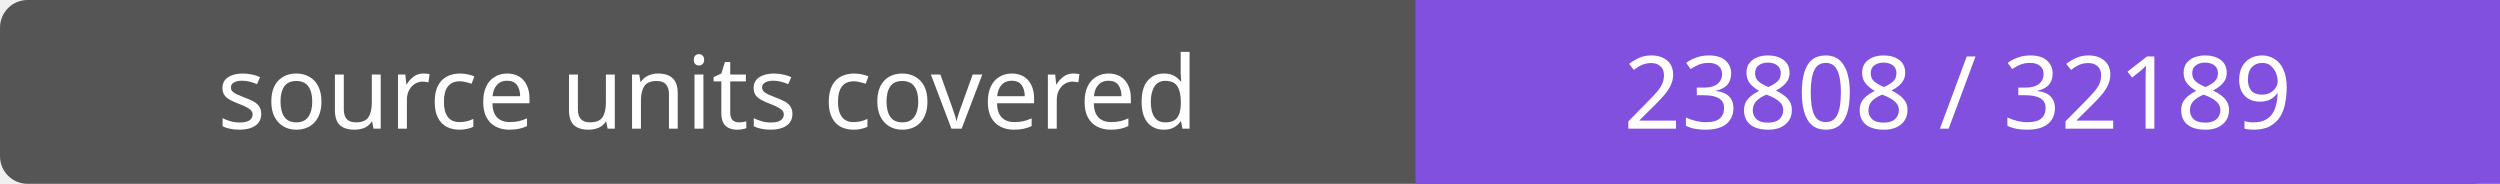
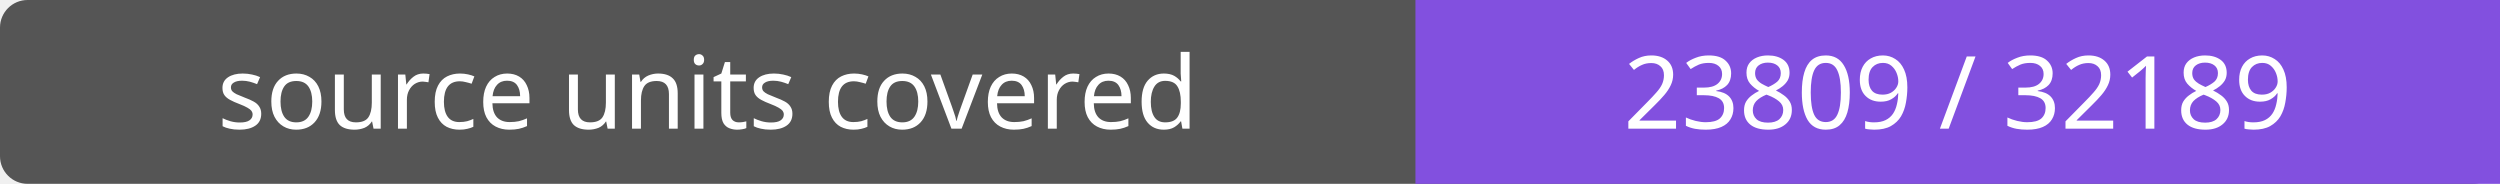
- <svg xmlns="http://www.w3.org/2000/svg" width="272" height="20" role="img" aria-label="source units covered: 23808 / 32189">
+ <svg xmlns="http://www.w3.org/2000/svg" width="272" height="20" role="img" aria-label="source units covered: 23809 / 32189">
  <rect width="272" height="20" rx="3" fill="#555" />
  <path fill="#8250df" d="M154 0h118v20H154z" />
  <g fill="#fff" text-anchor="middle" font-family="Verdana,sans-serif" font-size="11">
    <text x="77.0" y="14">source units covered</text>
-     <text x="213.0" y="14">23808 / 32189</text>
+     <text x="213.0" y="14">23809 / 32189</text>
  </g>
</svg>
